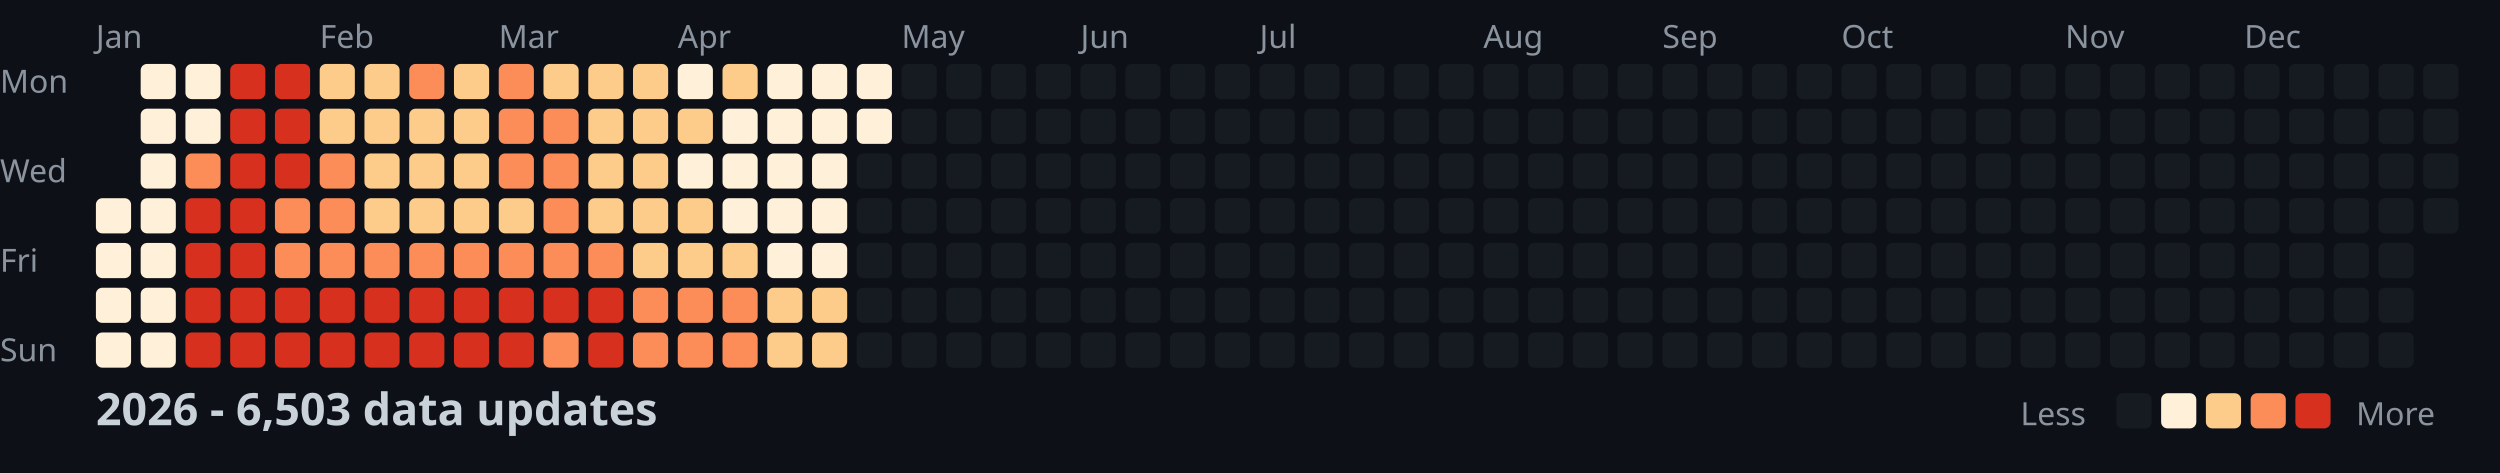
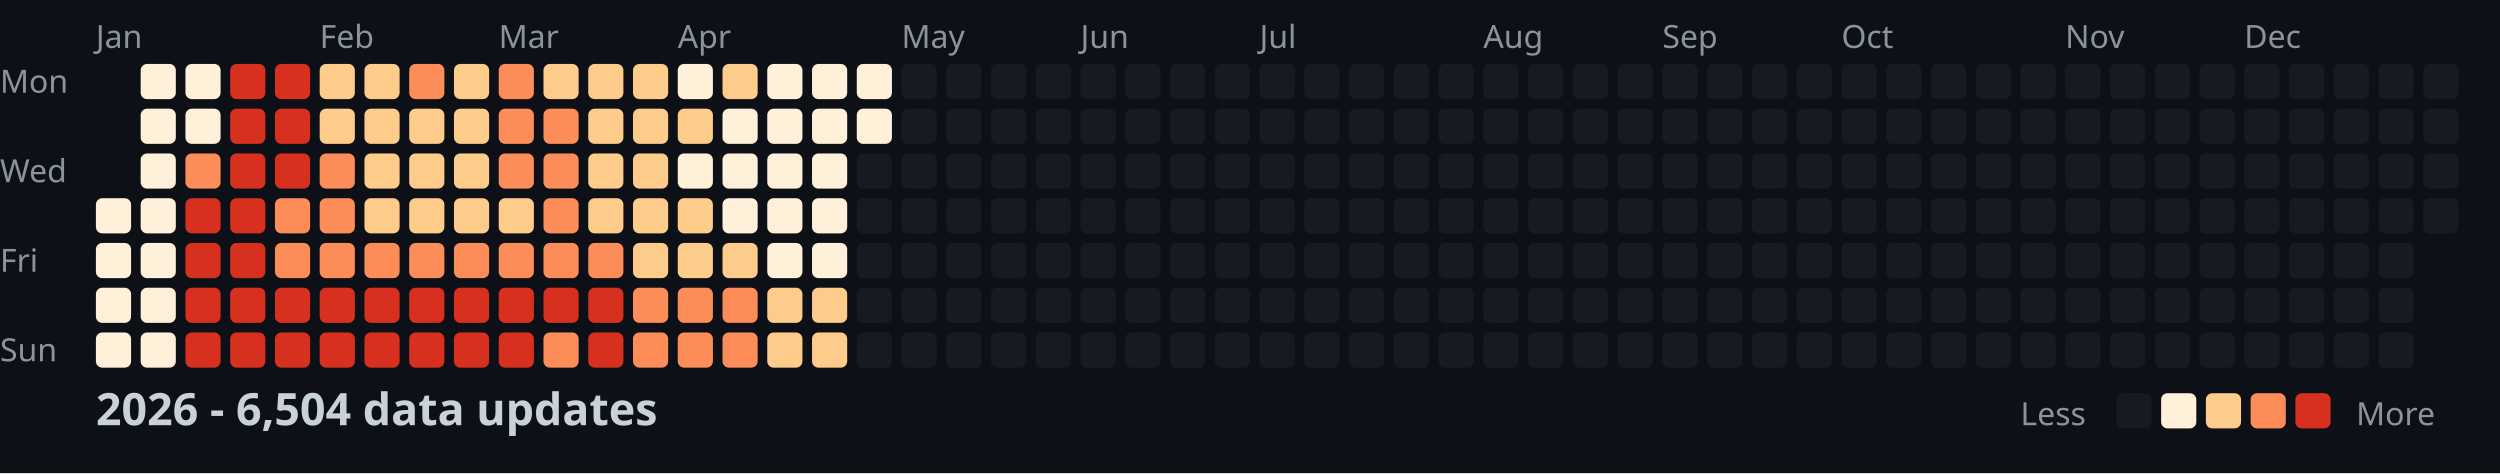
<svg xmlns="http://www.w3.org/2000/svg" width="782" height="148">
  <style>
    .month { font: 10px sans-serif; fill: #8b949e; }
    .day { font: 10px sans-serif; fill: #8b949e; }
    .title { font: bold 14px sans-serif; fill: #c9d1d9; }
    .legend { font: 10px sans-serif; fill: #8b949e; }
  </style>
  <rect width="100%" height="100%" fill="#0d1117" />
  <text x="0" y="29" class="day">Mon</text>
  <text x="0" y="57" class="day">Wed</text>
  <text x="0" y="85" class="day">Fri</text>
  <text x="0" y="113" class="day">Sun</text>
  <text x="30" y="15" class="month">Jan</text>
  <text x="100" y="15" class="month">Feb</text>
  <text x="156" y="15" class="month">Mar</text>
  <text x="212" y="15" class="month">Apr</text>
  <text x="282" y="15" class="month">May</text>
  <text x="338" y="15" class="month">Jun</text>
  <text x="394" y="15" class="month">Jul</text>
  <text x="464" y="15" class="month">Aug</text>
  <text x="520" y="15" class="month">Sep</text>
  <text x="576" y="15" class="month">Oct</text>
  <text x="646" y="15" class="month">Nov</text>
  <text x="702" y="15" class="month">Dec</text>
  <rect x="30" y="62" width="11" height="11" fill="#fef0d9" rx="2" />
  <rect x="30" y="76" width="11" height="11" fill="#fef0d9" rx="2" />
  <rect x="30" y="90" width="11" height="11" fill="#fef0d9" rx="2" />
  <rect x="30" y="104" width="11" height="11" fill="#fef0d9" rx="2" />
  <rect x="44" y="20" width="11" height="11" fill="#fef0d9" rx="2" />
  <rect x="44" y="34" width="11" height="11" fill="#fef0d9" rx="2" />
  <rect x="44" y="48" width="11" height="11" fill="#fef0d9" rx="2" />
  <rect x="44" y="62" width="11" height="11" fill="#fef0d9" rx="2" />
  <rect x="44" y="76" width="11" height="11" fill="#fef0d9" rx="2" />
  <rect x="44" y="90" width="11" height="11" fill="#fef0d9" rx="2" />
  <rect x="44" y="104" width="11" height="11" fill="#fef0d9" rx="2" />
  <rect x="58" y="20" width="11" height="11" fill="#fef0d9" rx="2" />
  <rect x="58" y="34" width="11" height="11" fill="#fef0d9" rx="2" />
  <rect x="58" y="48" width="11" height="11" fill="#fc8d59" rx="2" />
  <rect x="58" y="62" width="11" height="11" fill="#d7301f" rx="2" />
  <rect x="58" y="76" width="11" height="11" fill="#d7301f" rx="2" />
  <rect x="58" y="90" width="11" height="11" fill="#d7301f" rx="2" />
  <rect x="58" y="104" width="11" height="11" fill="#d7301f" rx="2" />
  <rect x="72" y="20" width="11" height="11" fill="#d7301f" rx="2" />
  <rect x="72" y="34" width="11" height="11" fill="#d7301f" rx="2" />
  <rect x="72" y="48" width="11" height="11" fill="#d7301f" rx="2" />
  <rect x="72" y="62" width="11" height="11" fill="#d7301f" rx="2" />
  <rect x="72" y="76" width="11" height="11" fill="#d7301f" rx="2" />
  <rect x="72" y="90" width="11" height="11" fill="#d7301f" rx="2" />
  <rect x="72" y="104" width="11" height="11" fill="#d7301f" rx="2" />
  <rect x="86" y="20" width="11" height="11" fill="#d7301f" rx="2" />
  <rect x="86" y="34" width="11" height="11" fill="#d7301f" rx="2" />
  <rect x="86" y="48" width="11" height="11" fill="#d7301f" rx="2" />
  <rect x="86" y="62" width="11" height="11" fill="#fc8d59" rx="2" />
  <rect x="86" y="76" width="11" height="11" fill="#fc8d59" rx="2" />
  <rect x="86" y="90" width="11" height="11" fill="#d7301f" rx="2" />
  <rect x="86" y="104" width="11" height="11" fill="#d7301f" rx="2" />
  <rect x="100" y="20" width="11" height="11" fill="#fdcc8a" rx="2" />
  <rect x="100" y="34" width="11" height="11" fill="#fdcc8a" rx="2" />
  <rect x="100" y="48" width="11" height="11" fill="#fc8d59" rx="2" />
  <rect x="100" y="62" width="11" height="11" fill="#fc8d59" rx="2" />
  <rect x="100" y="76" width="11" height="11" fill="#fc8d59" rx="2" />
  <rect x="100" y="90" width="11" height="11" fill="#d7301f" rx="2" />
  <rect x="100" y="104" width="11" height="11" fill="#d7301f" rx="2" />
  <rect x="114" y="20" width="11" height="11" fill="#fdcc8a" rx="2" />
  <rect x="114" y="34" width="11" height="11" fill="#fdcc8a" rx="2" />
  <rect x="114" y="48" width="11" height="11" fill="#fdcc8a" rx="2" />
  <rect x="114" y="62" width="11" height="11" fill="#fdcc8a" rx="2" />
  <rect x="114" y="76" width="11" height="11" fill="#fc8d59" rx="2" />
  <rect x="114" y="90" width="11" height="11" fill="#d7301f" rx="2" />
  <rect x="114" y="104" width="11" height="11" fill="#d7301f" rx="2" />
  <rect x="128" y="20" width="11" height="11" fill="#fc8d59" rx="2" />
  <rect x="128" y="34" width="11" height="11" fill="#fdcc8a" rx="2" />
  <rect x="128" y="48" width="11" height="11" fill="#fdcc8a" rx="2" />
  <rect x="128" y="62" width="11" height="11" fill="#fdcc8a" rx="2" />
  <rect x="128" y="76" width="11" height="11" fill="#fc8d59" rx="2" />
  <rect x="128" y="90" width="11" height="11" fill="#d7301f" rx="2" />
  <rect x="128" y="104" width="11" height="11" fill="#d7301f" rx="2" />
  <rect x="142" y="20" width="11" height="11" fill="#fdcc8a" rx="2" />
  <rect x="142" y="34" width="11" height="11" fill="#fdcc8a" rx="2" />
  <rect x="142" y="48" width="11" height="11" fill="#fdcc8a" rx="2" />
  <rect x="142" y="62" width="11" height="11" fill="#fdcc8a" rx="2" />
  <rect x="142" y="76" width="11" height="11" fill="#fc8d59" rx="2" />
  <rect x="142" y="90" width="11" height="11" fill="#d7301f" rx="2" />
  <rect x="142" y="104" width="11" height="11" fill="#d7301f" rx="2" />
  <rect x="156" y="20" width="11" height="11" fill="#fc8d59" rx="2" />
  <rect x="156" y="34" width="11" height="11" fill="#fc8d59" rx="2" />
  <rect x="156" y="48" width="11" height="11" fill="#fc8d59" rx="2" />
  <rect x="156" y="62" width="11" height="11" fill="#fdcc8a" rx="2" />
  <rect x="156" y="76" width="11" height="11" fill="#fc8d59" rx="2" />
  <rect x="156" y="90" width="11" height="11" fill="#d7301f" rx="2" />
  <rect x="156" y="104" width="11" height="11" fill="#d7301f" rx="2" />
  <rect x="170" y="20" width="11" height="11" fill="#fdcc8a" rx="2" />
  <rect x="170" y="34" width="11" height="11" fill="#fc8d59" rx="2" />
  <rect x="170" y="48" width="11" height="11" fill="#fc8d59" rx="2" />
  <rect x="170" y="62" width="11" height="11" fill="#fc8d59" rx="2" />
  <rect x="170" y="76" width="11" height="11" fill="#fc8d59" rx="2" />
  <rect x="170" y="90" width="11" height="11" fill="#d7301f" rx="2" />
  <rect x="170" y="104" width="11" height="11" fill="#fc8d59" rx="2" />
  <rect x="184" y="20" width="11" height="11" fill="#fdcc8a" rx="2" />
  <rect x="184" y="34" width="11" height="11" fill="#fdcc8a" rx="2" />
  <rect x="184" y="48" width="11" height="11" fill="#fdcc8a" rx="2" />
  <rect x="184" y="62" width="11" height="11" fill="#fdcc8a" rx="2" />
  <rect x="184" y="76" width="11" height="11" fill="#fc8d59" rx="2" />
  <rect x="184" y="90" width="11" height="11" fill="#d7301f" rx="2" />
  <rect x="184" y="104" width="11" height="11" fill="#d7301f" rx="2" />
  <rect x="198" y="20" width="11" height="11" fill="#fdcc8a" rx="2" />
  <rect x="198" y="34" width="11" height="11" fill="#fdcc8a" rx="2" />
  <rect x="198" y="48" width="11" height="11" fill="#fdcc8a" rx="2" />
  <rect x="198" y="62" width="11" height="11" fill="#fdcc8a" rx="2" />
  <rect x="198" y="76" width="11" height="11" fill="#fdcc8a" rx="2" />
  <rect x="198" y="90" width="11" height="11" fill="#fc8d59" rx="2" />
  <rect x="198" y="104" width="11" height="11" fill="#fc8d59" rx="2" />
  <rect x="212" y="20" width="11" height="11" fill="#fef0d9" rx="2" />
  <rect x="212" y="34" width="11" height="11" fill="#fdcc8a" rx="2" />
  <rect x="212" y="48" width="11" height="11" fill="#fef0d9" rx="2" />
  <rect x="212" y="62" width="11" height="11" fill="#fdcc8a" rx="2" />
  <rect x="212" y="76" width="11" height="11" fill="#fdcc8a" rx="2" />
  <rect x="212" y="90" width="11" height="11" fill="#fc8d59" rx="2" />
  <rect x="212" y="104" width="11" height="11" fill="#fc8d59" rx="2" />
  <rect x="226" y="20" width="11" height="11" fill="#fdcc8a" rx="2" />
  <rect x="226" y="34" width="11" height="11" fill="#fef0d9" rx="2" />
  <rect x="226" y="48" width="11" height="11" fill="#fef0d9" rx="2" />
  <rect x="226" y="62" width="11" height="11" fill="#fef0d9" rx="2" />
  <rect x="226" y="76" width="11" height="11" fill="#fdcc8a" rx="2" />
  <rect x="226" y="90" width="11" height="11" fill="#fc8d59" rx="2" />
  <rect x="226" y="104" width="11" height="11" fill="#fc8d59" rx="2" />
  <rect x="240" y="20" width="11" height="11" fill="#fef0d9" rx="2" />
  <rect x="240" y="34" width="11" height="11" fill="#fef0d9" rx="2" />
  <rect x="240" y="48" width="11" height="11" fill="#fef0d9" rx="2" />
  <rect x="240" y="62" width="11" height="11" fill="#fef0d9" rx="2" />
  <rect x="240" y="76" width="11" height="11" fill="#fef0d9" rx="2" />
  <rect x="240" y="90" width="11" height="11" fill="#fdcc8a" rx="2" />
  <rect x="240" y="104" width="11" height="11" fill="#fdcc8a" rx="2" />
  <rect x="254" y="20" width="11" height="11" fill="#fef0d9" rx="2" />
  <rect x="254" y="34" width="11" height="11" fill="#fef0d9" rx="2" />
  <rect x="254" y="48" width="11" height="11" fill="#fef0d9" rx="2" />
  <rect x="254" y="62" width="11" height="11" fill="#fef0d9" rx="2" />
  <rect x="254" y="76" width="11" height="11" fill="#fef0d9" rx="2" />
  <rect x="254" y="90" width="11" height="11" fill="#fdcc8a" rx="2" />
  <rect x="254" y="104" width="11" height="11" fill="#fdcc8a" rx="2" />
  <rect x="268" y="20" width="11" height="11" fill="#fef0d9" rx="2" />
  <rect x="268" y="34" width="11" height="11" fill="#fef0d9" rx="2" />
  <rect x="268" y="48" width="11" height="11" fill="#161b22" rx="2" />
  <rect x="268" y="62" width="11" height="11" fill="#161b22" rx="2" />
  <rect x="268" y="76" width="11" height="11" fill="#161b22" rx="2" />
  <rect x="268" y="90" width="11" height="11" fill="#161b22" rx="2" />
  <rect x="268" y="104" width="11" height="11" fill="#161b22" rx="2" />
  <rect x="282" y="20" width="11" height="11" fill="#161b22" rx="2" />
  <rect x="282" y="34" width="11" height="11" fill="#161b22" rx="2" />
  <rect x="282" y="48" width="11" height="11" fill="#161b22" rx="2" />
  <rect x="282" y="62" width="11" height="11" fill="#161b22" rx="2" />
  <rect x="282" y="76" width="11" height="11" fill="#161b22" rx="2" />
  <rect x="282" y="90" width="11" height="11" fill="#161b22" rx="2" />
  <rect x="282" y="104" width="11" height="11" fill="#161b22" rx="2" />
  <rect x="296" y="20" width="11" height="11" fill="#161b22" rx="2" />
  <rect x="296" y="34" width="11" height="11" fill="#161b22" rx="2" />
  <rect x="296" y="48" width="11" height="11" fill="#161b22" rx="2" />
  <rect x="296" y="62" width="11" height="11" fill="#161b22" rx="2" />
  <rect x="296" y="76" width="11" height="11" fill="#161b22" rx="2" />
  <rect x="296" y="90" width="11" height="11" fill="#161b22" rx="2" />
  <rect x="296" y="104" width="11" height="11" fill="#161b22" rx="2" />
  <rect x="310" y="20" width="11" height="11" fill="#161b22" rx="2" />
  <rect x="310" y="34" width="11" height="11" fill="#161b22" rx="2" />
  <rect x="310" y="48" width="11" height="11" fill="#161b22" rx="2" />
  <rect x="310" y="62" width="11" height="11" fill="#161b22" rx="2" />
  <rect x="310" y="76" width="11" height="11" fill="#161b22" rx="2" />
  <rect x="310" y="90" width="11" height="11" fill="#161b22" rx="2" />
  <rect x="310" y="104" width="11" height="11" fill="#161b22" rx="2" />
  <rect x="324" y="20" width="11" height="11" fill="#161b22" rx="2" />
  <rect x="324" y="34" width="11" height="11" fill="#161b22" rx="2" />
  <rect x="324" y="48" width="11" height="11" fill="#161b22" rx="2" />
  <rect x="324" y="62" width="11" height="11" fill="#161b22" rx="2" />
  <rect x="324" y="76" width="11" height="11" fill="#161b22" rx="2" />
  <rect x="324" y="90" width="11" height="11" fill="#161b22" rx="2" />
  <rect x="324" y="104" width="11" height="11" fill="#161b22" rx="2" />
  <rect x="338" y="20" width="11" height="11" fill="#161b22" rx="2" />
  <rect x="338" y="34" width="11" height="11" fill="#161b22" rx="2" />
  <rect x="338" y="48" width="11" height="11" fill="#161b22" rx="2" />
  <rect x="338" y="62" width="11" height="11" fill="#161b22" rx="2" />
  <rect x="338" y="76" width="11" height="11" fill="#161b22" rx="2" />
  <rect x="338" y="90" width="11" height="11" fill="#161b22" rx="2" />
  <rect x="338" y="104" width="11" height="11" fill="#161b22" rx="2" />
  <rect x="352" y="20" width="11" height="11" fill="#161b22" rx="2" />
  <rect x="352" y="34" width="11" height="11" fill="#161b22" rx="2" />
  <rect x="352" y="48" width="11" height="11" fill="#161b22" rx="2" />
  <rect x="352" y="62" width="11" height="11" fill="#161b22" rx="2" />
  <rect x="352" y="76" width="11" height="11" fill="#161b22" rx="2" />
  <rect x="352" y="90" width="11" height="11" fill="#161b22" rx="2" />
  <rect x="352" y="104" width="11" height="11" fill="#161b22" rx="2" />
  <rect x="366" y="20" width="11" height="11" fill="#161b22" rx="2" />
  <rect x="366" y="34" width="11" height="11" fill="#161b22" rx="2" />
  <rect x="366" y="48" width="11" height="11" fill="#161b22" rx="2" />
  <rect x="366" y="62" width="11" height="11" fill="#161b22" rx="2" />
  <rect x="366" y="76" width="11" height="11" fill="#161b22" rx="2" />
  <rect x="366" y="90" width="11" height="11" fill="#161b22" rx="2" />
  <rect x="366" y="104" width="11" height="11" fill="#161b22" rx="2" />
  <rect x="380" y="20" width="11" height="11" fill="#161b22" rx="2" />
  <rect x="380" y="34" width="11" height="11" fill="#161b22" rx="2" />
  <rect x="380" y="48" width="11" height="11" fill="#161b22" rx="2" />
  <rect x="380" y="62" width="11" height="11" fill="#161b22" rx="2" />
  <rect x="380" y="76" width="11" height="11" fill="#161b22" rx="2" />
  <rect x="380" y="90" width="11" height="11" fill="#161b22" rx="2" />
  <rect x="380" y="104" width="11" height="11" fill="#161b22" rx="2" />
  <rect x="394" y="20" width="11" height="11" fill="#161b22" rx="2" />
  <rect x="394" y="34" width="11" height="11" fill="#161b22" rx="2" />
  <rect x="394" y="48" width="11" height="11" fill="#161b22" rx="2" />
  <rect x="394" y="62" width="11" height="11" fill="#161b22" rx="2" />
  <rect x="394" y="76" width="11" height="11" fill="#161b22" rx="2" />
  <rect x="394" y="90" width="11" height="11" fill="#161b22" rx="2" />
  <rect x="394" y="104" width="11" height="11" fill="#161b22" rx="2" />
  <rect x="408" y="20" width="11" height="11" fill="#161b22" rx="2" />
  <rect x="408" y="34" width="11" height="11" fill="#161b22" rx="2" />
  <rect x="408" y="48" width="11" height="11" fill="#161b22" rx="2" />
  <rect x="408" y="62" width="11" height="11" fill="#161b22" rx="2" />
  <rect x="408" y="76" width="11" height="11" fill="#161b22" rx="2" />
  <rect x="408" y="90" width="11" height="11" fill="#161b22" rx="2" />
  <rect x="408" y="104" width="11" height="11" fill="#161b22" rx="2" />
  <rect x="422" y="20" width="11" height="11" fill="#161b22" rx="2" />
  <rect x="422" y="34" width="11" height="11" fill="#161b22" rx="2" />
  <rect x="422" y="48" width="11" height="11" fill="#161b22" rx="2" />
  <rect x="422" y="62" width="11" height="11" fill="#161b22" rx="2" />
  <rect x="422" y="76" width="11" height="11" fill="#161b22" rx="2" />
  <rect x="422" y="90" width="11" height="11" fill="#161b22" rx="2" />
  <rect x="422" y="104" width="11" height="11" fill="#161b22" rx="2" />
  <rect x="436" y="20" width="11" height="11" fill="#161b22" rx="2" />
  <rect x="436" y="34" width="11" height="11" fill="#161b22" rx="2" />
  <rect x="436" y="48" width="11" height="11" fill="#161b22" rx="2" />
  <rect x="436" y="62" width="11" height="11" fill="#161b22" rx="2" />
  <rect x="436" y="76" width="11" height="11" fill="#161b22" rx="2" />
  <rect x="436" y="90" width="11" height="11" fill="#161b22" rx="2" />
  <rect x="436" y="104" width="11" height="11" fill="#161b22" rx="2" />
  <rect x="450" y="20" width="11" height="11" fill="#161b22" rx="2" />
  <rect x="450" y="34" width="11" height="11" fill="#161b22" rx="2" />
  <rect x="450" y="48" width="11" height="11" fill="#161b22" rx="2" />
  <rect x="450" y="62" width="11" height="11" fill="#161b22" rx="2" />
  <rect x="450" y="76" width="11" height="11" fill="#161b22" rx="2" />
  <rect x="450" y="90" width="11" height="11" fill="#161b22" rx="2" />
  <rect x="450" y="104" width="11" height="11" fill="#161b22" rx="2" />
  <rect x="464" y="20" width="11" height="11" fill="#161b22" rx="2" />
  <rect x="464" y="34" width="11" height="11" fill="#161b22" rx="2" />
  <rect x="464" y="48" width="11" height="11" fill="#161b22" rx="2" />
  <rect x="464" y="62" width="11" height="11" fill="#161b22" rx="2" />
  <rect x="464" y="76" width="11" height="11" fill="#161b22" rx="2" />
  <rect x="464" y="90" width="11" height="11" fill="#161b22" rx="2" />
  <rect x="464" y="104" width="11" height="11" fill="#161b22" rx="2" />
  <rect x="478" y="20" width="11" height="11" fill="#161b22" rx="2" />
  <rect x="478" y="34" width="11" height="11" fill="#161b22" rx="2" />
  <rect x="478" y="48" width="11" height="11" fill="#161b22" rx="2" />
  <rect x="478" y="62" width="11" height="11" fill="#161b22" rx="2" />
  <rect x="478" y="76" width="11" height="11" fill="#161b22" rx="2" />
  <rect x="478" y="90" width="11" height="11" fill="#161b22" rx="2" />
  <rect x="478" y="104" width="11" height="11" fill="#161b22" rx="2" />
  <rect x="492" y="20" width="11" height="11" fill="#161b22" rx="2" />
  <rect x="492" y="34" width="11" height="11" fill="#161b22" rx="2" />
  <rect x="492" y="48" width="11" height="11" fill="#161b22" rx="2" />
  <rect x="492" y="62" width="11" height="11" fill="#161b22" rx="2" />
  <rect x="492" y="76" width="11" height="11" fill="#161b22" rx="2" />
  <rect x="492" y="90" width="11" height="11" fill="#161b22" rx="2" />
  <rect x="492" y="104" width="11" height="11" fill="#161b22" rx="2" />
  <rect x="506" y="20" width="11" height="11" fill="#161b22" rx="2" />
  <rect x="506" y="34" width="11" height="11" fill="#161b22" rx="2" />
  <rect x="506" y="48" width="11" height="11" fill="#161b22" rx="2" />
  <rect x="506" y="62" width="11" height="11" fill="#161b22" rx="2" />
  <rect x="506" y="76" width="11" height="11" fill="#161b22" rx="2" />
  <rect x="506" y="90" width="11" height="11" fill="#161b22" rx="2" />
  <rect x="506" y="104" width="11" height="11" fill="#161b22" rx="2" />
  <rect x="520" y="20" width="11" height="11" fill="#161b22" rx="2" />
  <rect x="520" y="34" width="11" height="11" fill="#161b22" rx="2" />
  <rect x="520" y="48" width="11" height="11" fill="#161b22" rx="2" />
  <rect x="520" y="62" width="11" height="11" fill="#161b22" rx="2" />
  <rect x="520" y="76" width="11" height="11" fill="#161b22" rx="2" />
  <rect x="520" y="90" width="11" height="11" fill="#161b22" rx="2" />
  <rect x="520" y="104" width="11" height="11" fill="#161b22" rx="2" />
  <rect x="534" y="20" width="11" height="11" fill="#161b22" rx="2" />
  <rect x="534" y="34" width="11" height="11" fill="#161b22" rx="2" />
  <rect x="534" y="48" width="11" height="11" fill="#161b22" rx="2" />
  <rect x="534" y="62" width="11" height="11" fill="#161b22" rx="2" />
  <rect x="534" y="76" width="11" height="11" fill="#161b22" rx="2" />
  <rect x="534" y="90" width="11" height="11" fill="#161b22" rx="2" />
  <rect x="534" y="104" width="11" height="11" fill="#161b22" rx="2" />
  <rect x="548" y="20" width="11" height="11" fill="#161b22" rx="2" />
  <rect x="548" y="34" width="11" height="11" fill="#161b22" rx="2" />
  <rect x="548" y="48" width="11" height="11" fill="#161b22" rx="2" />
  <rect x="548" y="62" width="11" height="11" fill="#161b22" rx="2" />
  <rect x="548" y="76" width="11" height="11" fill="#161b22" rx="2" />
  <rect x="548" y="90" width="11" height="11" fill="#161b22" rx="2" />
  <rect x="548" y="104" width="11" height="11" fill="#161b22" rx="2" />
  <rect x="562" y="20" width="11" height="11" fill="#161b22" rx="2" />
  <rect x="562" y="34" width="11" height="11" fill="#161b22" rx="2" />
  <rect x="562" y="48" width="11" height="11" fill="#161b22" rx="2" />
  <rect x="562" y="62" width="11" height="11" fill="#161b22" rx="2" />
  <rect x="562" y="76" width="11" height="11" fill="#161b22" rx="2" />
  <rect x="562" y="90" width="11" height="11" fill="#161b22" rx="2" />
  <rect x="562" y="104" width="11" height="11" fill="#161b22" rx="2" />
  <rect x="576" y="20" width="11" height="11" fill="#161b22" rx="2" />
  <rect x="576" y="34" width="11" height="11" fill="#161b22" rx="2" />
  <rect x="576" y="48" width="11" height="11" fill="#161b22" rx="2" />
  <rect x="576" y="62" width="11" height="11" fill="#161b22" rx="2" />
  <rect x="576" y="76" width="11" height="11" fill="#161b22" rx="2" />
  <rect x="576" y="90" width="11" height="11" fill="#161b22" rx="2" />
  <rect x="576" y="104" width="11" height="11" fill="#161b22" rx="2" />
  <rect x="590" y="20" width="11" height="11" fill="#161b22" rx="2" />
  <rect x="590" y="34" width="11" height="11" fill="#161b22" rx="2" />
  <rect x="590" y="48" width="11" height="11" fill="#161b22" rx="2" />
  <rect x="590" y="62" width="11" height="11" fill="#161b22" rx="2" />
  <rect x="590" y="76" width="11" height="11" fill="#161b22" rx="2" />
  <rect x="590" y="90" width="11" height="11" fill="#161b22" rx="2" />
  <rect x="590" y="104" width="11" height="11" fill="#161b22" rx="2" />
  <rect x="604" y="20" width="11" height="11" fill="#161b22" rx="2" />
  <rect x="604" y="34" width="11" height="11" fill="#161b22" rx="2" />
  <rect x="604" y="48" width="11" height="11" fill="#161b22" rx="2" />
  <rect x="604" y="62" width="11" height="11" fill="#161b22" rx="2" />
  <rect x="604" y="76" width="11" height="11" fill="#161b22" rx="2" />
  <rect x="604" y="90" width="11" height="11" fill="#161b22" rx="2" />
  <rect x="604" y="104" width="11" height="11" fill="#161b22" rx="2" />
  <rect x="618" y="20" width="11" height="11" fill="#161b22" rx="2" />
  <rect x="618" y="34" width="11" height="11" fill="#161b22" rx="2" />
  <rect x="618" y="48" width="11" height="11" fill="#161b22" rx="2" />
  <rect x="618" y="62" width="11" height="11" fill="#161b22" rx="2" />
  <rect x="618" y="76" width="11" height="11" fill="#161b22" rx="2" />
  <rect x="618" y="90" width="11" height="11" fill="#161b22" rx="2" />
  <rect x="618" y="104" width="11" height="11" fill="#161b22" rx="2" />
  <rect x="632" y="20" width="11" height="11" fill="#161b22" rx="2" />
  <rect x="632" y="34" width="11" height="11" fill="#161b22" rx="2" />
  <rect x="632" y="48" width="11" height="11" fill="#161b22" rx="2" />
  <rect x="632" y="62" width="11" height="11" fill="#161b22" rx="2" />
  <rect x="632" y="76" width="11" height="11" fill="#161b22" rx="2" />
  <rect x="632" y="90" width="11" height="11" fill="#161b22" rx="2" />
  <rect x="632" y="104" width="11" height="11" fill="#161b22" rx="2" />
  <rect x="646" y="20" width="11" height="11" fill="#161b22" rx="2" />
  <rect x="646" y="34" width="11" height="11" fill="#161b22" rx="2" />
  <rect x="646" y="48" width="11" height="11" fill="#161b22" rx="2" />
  <rect x="646" y="62" width="11" height="11" fill="#161b22" rx="2" />
  <rect x="646" y="76" width="11" height="11" fill="#161b22" rx="2" />
  <rect x="646" y="90" width="11" height="11" fill="#161b22" rx="2" />
  <rect x="646" y="104" width="11" height="11" fill="#161b22" rx="2" />
  <rect x="660" y="20" width="11" height="11" fill="#161b22" rx="2" />
  <rect x="660" y="34" width="11" height="11" fill="#161b22" rx="2" />
  <rect x="660" y="48" width="11" height="11" fill="#161b22" rx="2" />
  <rect x="660" y="62" width="11" height="11" fill="#161b22" rx="2" />
  <rect x="660" y="76" width="11" height="11" fill="#161b22" rx="2" />
  <rect x="660" y="90" width="11" height="11" fill="#161b22" rx="2" />
  <rect x="660" y="104" width="11" height="11" fill="#161b22" rx="2" />
  <rect x="674" y="20" width="11" height="11" fill="#161b22" rx="2" />
  <rect x="674" y="34" width="11" height="11" fill="#161b22" rx="2" />
  <rect x="674" y="48" width="11" height="11" fill="#161b22" rx="2" />
  <rect x="674" y="62" width="11" height="11" fill="#161b22" rx="2" />
  <rect x="674" y="76" width="11" height="11" fill="#161b22" rx="2" />
  <rect x="674" y="90" width="11" height="11" fill="#161b22" rx="2" />
  <rect x="674" y="104" width="11" height="11" fill="#161b22" rx="2" />
  <rect x="688" y="20" width="11" height="11" fill="#161b22" rx="2" />
  <rect x="688" y="34" width="11" height="11" fill="#161b22" rx="2" />
  <rect x="688" y="48" width="11" height="11" fill="#161b22" rx="2" />
  <rect x="688" y="62" width="11" height="11" fill="#161b22" rx="2" />
  <rect x="688" y="76" width="11" height="11" fill="#161b22" rx="2" />
  <rect x="688" y="90" width="11" height="11" fill="#161b22" rx="2" />
  <rect x="688" y="104" width="11" height="11" fill="#161b22" rx="2" />
  <rect x="702" y="20" width="11" height="11" fill="#161b22" rx="2" />
  <rect x="702" y="34" width="11" height="11" fill="#161b22" rx="2" />
  <rect x="702" y="48" width="11" height="11" fill="#161b22" rx="2" />
  <rect x="702" y="62" width="11" height="11" fill="#161b22" rx="2" />
  <rect x="702" y="76" width="11" height="11" fill="#161b22" rx="2" />
  <rect x="702" y="90" width="11" height="11" fill="#161b22" rx="2" />
  <rect x="702" y="104" width="11" height="11" fill="#161b22" rx="2" />
  <rect x="716" y="20" width="11" height="11" fill="#161b22" rx="2" />
  <rect x="716" y="34" width="11" height="11" fill="#161b22" rx="2" />
  <rect x="716" y="48" width="11" height="11" fill="#161b22" rx="2" />
  <rect x="716" y="62" width="11" height="11" fill="#161b22" rx="2" />
  <rect x="716" y="76" width="11" height="11" fill="#161b22" rx="2" />
  <rect x="716" y="90" width="11" height="11" fill="#161b22" rx="2" />
  <rect x="716" y="104" width="11" height="11" fill="#161b22" rx="2" />
  <rect x="730" y="20" width="11" height="11" fill="#161b22" rx="2" />
  <rect x="730" y="34" width="11" height="11" fill="#161b22" rx="2" />
  <rect x="730" y="48" width="11" height="11" fill="#161b22" rx="2" />
  <rect x="730" y="62" width="11" height="11" fill="#161b22" rx="2" />
  <rect x="730" y="76" width="11" height="11" fill="#161b22" rx="2" />
  <rect x="730" y="90" width="11" height="11" fill="#161b22" rx="2" />
  <rect x="730" y="104" width="11" height="11" fill="#161b22" rx="2" />
  <rect x="744" y="20" width="11" height="11" fill="#161b22" rx="2" />
  <rect x="744" y="34" width="11" height="11" fill="#161b22" rx="2" />
  <rect x="744" y="48" width="11" height="11" fill="#161b22" rx="2" />
  <rect x="744" y="62" width="11" height="11" fill="#161b22" rx="2" />
  <rect x="744" y="76" width="11" height="11" fill="#161b22" rx="2" />
  <rect x="744" y="90" width="11" height="11" fill="#161b22" rx="2" />
  <rect x="744" y="104" width="11" height="11" fill="#161b22" rx="2" />
  <rect x="758" y="20" width="11" height="11" fill="#161b22" rx="2" />
  <rect x="758" y="34" width="11" height="11" fill="#161b22" rx="2" />
  <rect x="758" y="48" width="11" height="11" fill="#161b22" rx="2" />
  <rect x="758" y="62" width="11" height="11" fill="#161b22" rx="2" />
-   <text x="30" y="133" class="title">2026 - 6,503 data updates</text>
+   <text x="30" y="133" class="title">2026 - 6,504 data updates</text>
  <text x="632" y="133" class="legend">Less</text>
  <rect x="662" y="123" width="11" height="11" fill="#161b22" rx="2" />
  <rect x="676" y="123" width="11" height="11" fill="#fef0d9" rx="2" />
  <rect x="690" y="123" width="11" height="11" fill="#fdcc8a" rx="2" />
  <rect x="704" y="123" width="11" height="11" fill="#fc8d59" rx="2" />
  <rect x="718" y="123" width="11" height="11" fill="#d7301f" rx="2" />
  <text x="737" y="133" class="legend">More</text>
</svg>
